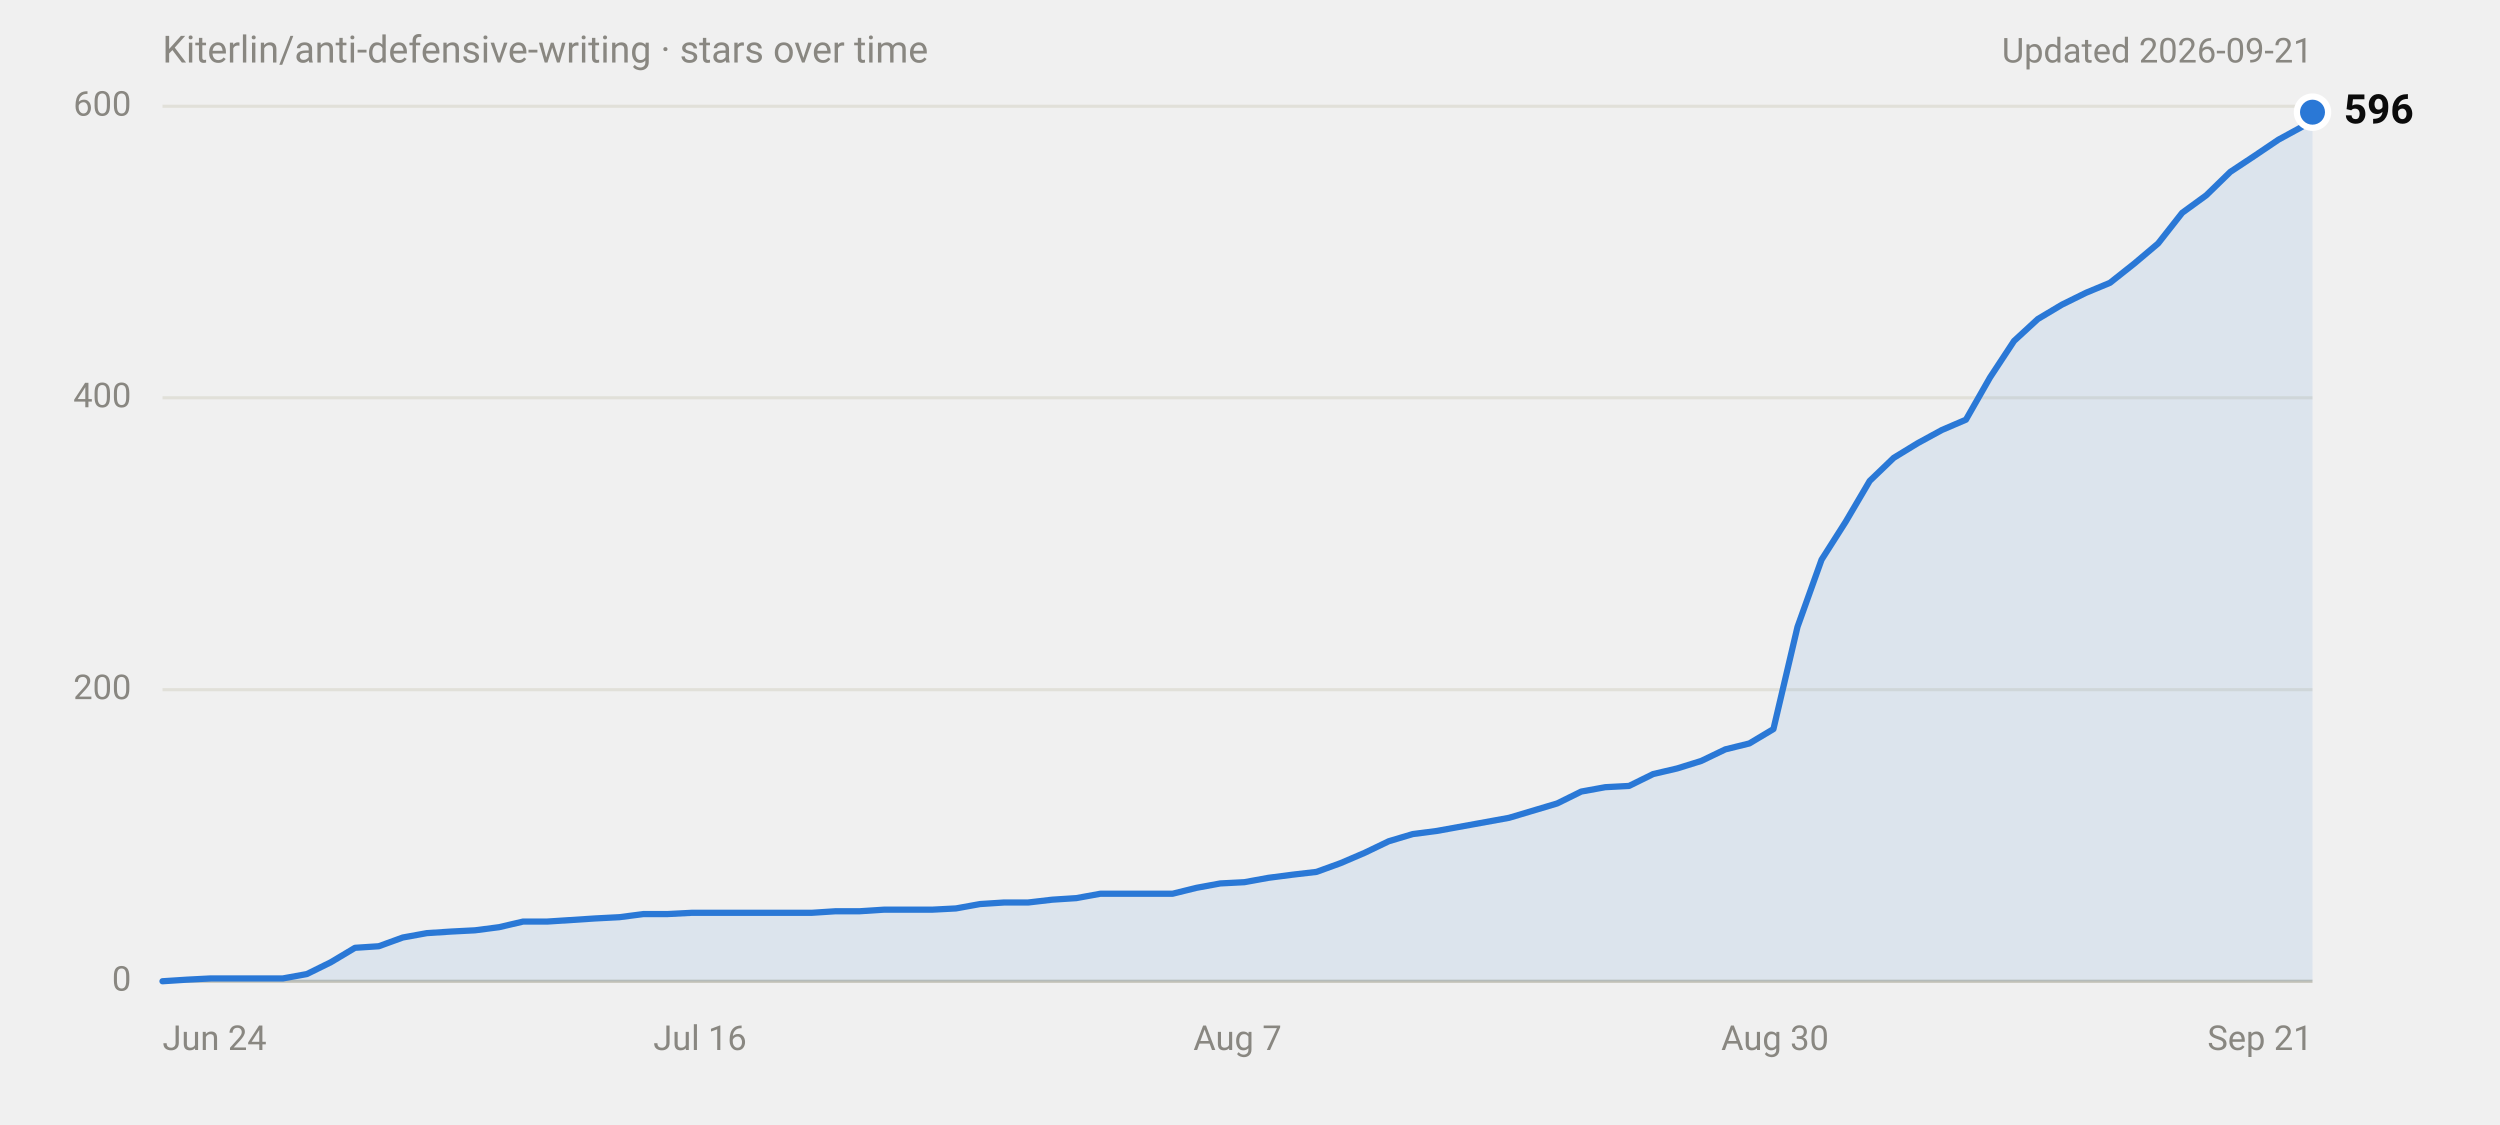
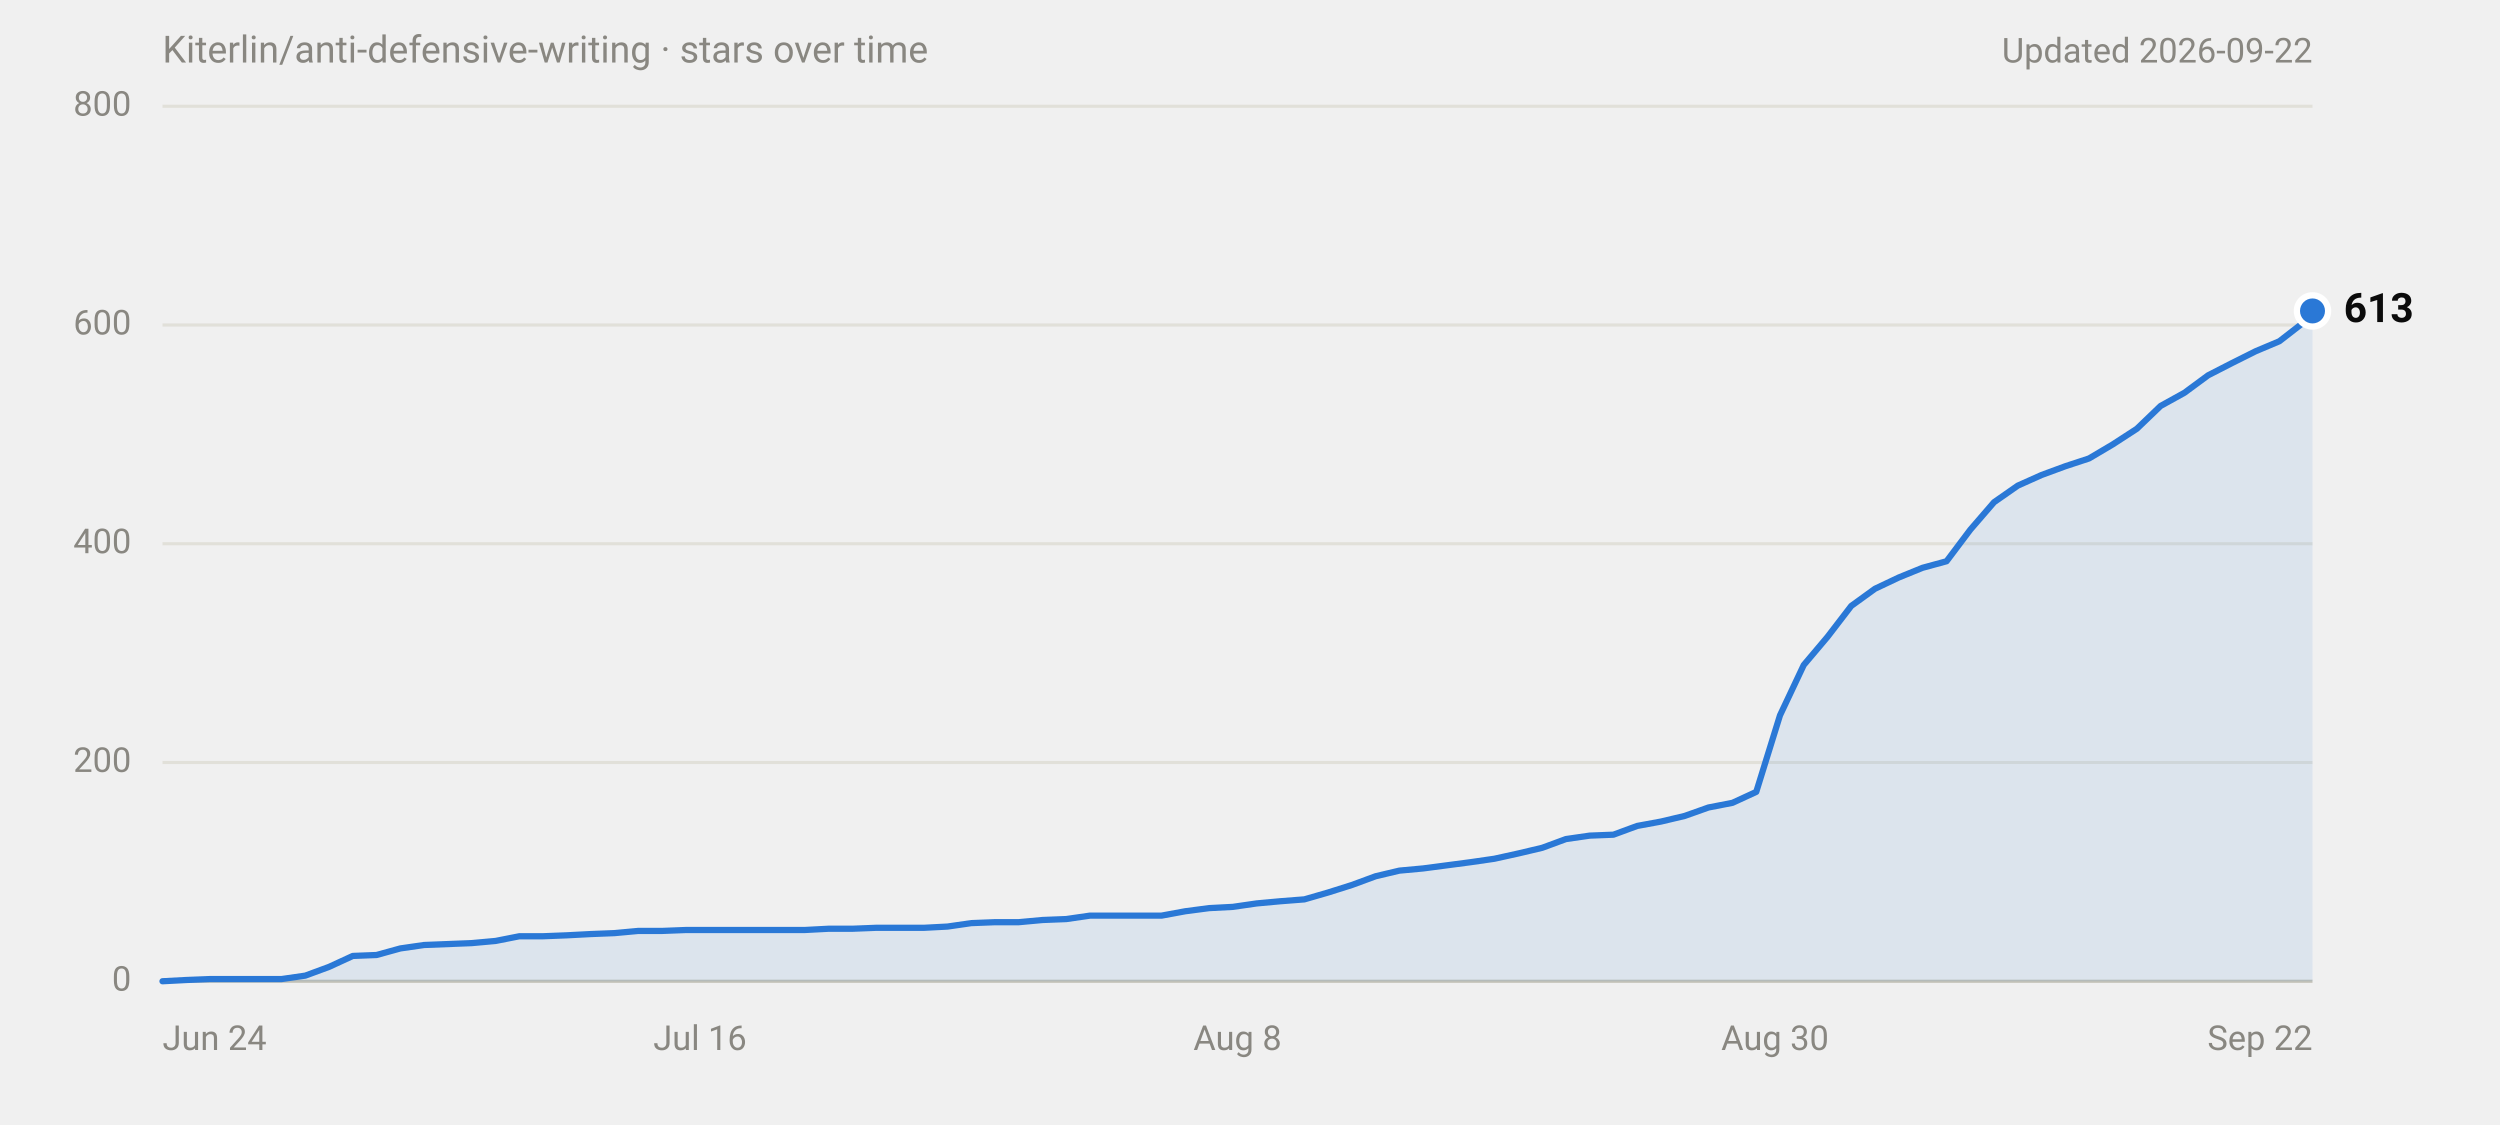
<svg xmlns="http://www.w3.org/2000/svg" width="800" height="360" viewBox="0 0 800 360" role="img" aria-labelledby="title desc" font-family="system-ui,-apple-system,'Segoe UI',Roboto,Helvetica,Arial,sans-serif">
  <text x="52" y="20" font-size="12" fill="#898781">Kiterlin/anti-defensive-writing · stars over time</text>
-   <text x="740" y="20" font-size="11" fill="#898781" text-anchor="end">Updated 2026-09-21</text>
+   <text x="740" y="20" font-size="11" fill="#898781" text-anchor="end">Updated 2026-09-22</text>
  <line x1="52" y1="314.0" x2="740" y2="314.0" stroke="#c3c2b7" stroke-width="1" />
  <text x="42" y="314.0" font-size="11" fill="#898781" text-anchor="end" dominant-baseline="middle" font-variant-numeric="tabular-nums">0</text>
-   <line x1="52" y1="220.7" x2="740" y2="220.7" stroke="#e1e0d9" stroke-width="1" />
-   <text x="42" y="220.7" font-size="11" fill="#898781" text-anchor="end" dominant-baseline="middle" font-variant-numeric="tabular-nums">200</text>
-   <line x1="52" y1="127.3" x2="740" y2="127.3" stroke="#e1e0d9" stroke-width="1" />
-   <text x="42" y="127.3" font-size="11" fill="#898781" text-anchor="end" dominant-baseline="middle" font-variant-numeric="tabular-nums">400</text>
+   <line x1="52" y1="244.0" x2="740" y2="244.0" stroke="#e1e0d9" stroke-width="1" />
+   <text x="42" y="244.0" font-size="11" fill="#898781" text-anchor="end" dominant-baseline="middle" font-variant-numeric="tabular-nums">200</text>
+   <line x1="52" y1="174.0" x2="740" y2="174.0" stroke="#e1e0d9" stroke-width="1" />
+   <text x="42" y="174.0" font-size="11" fill="#898781" text-anchor="end" dominant-baseline="middle" font-variant-numeric="tabular-nums">400</text>
+   <line x1="52" y1="104.0" x2="740" y2="104.0" stroke="#e1e0d9" stroke-width="1" />
+   <text x="42" y="104.0" font-size="11" fill="#898781" text-anchor="end" dominant-baseline="middle" font-variant-numeric="tabular-nums">600</text>
  <line x1="52" y1="34.0" x2="740" y2="34.0" stroke="#e1e0d9" stroke-width="1" />
-   <text x="42" y="34.0" font-size="11" fill="#898781" text-anchor="end" dominant-baseline="middle" font-variant-numeric="tabular-nums">600</text>
+   <text x="42" y="34.0" font-size="11" fill="#898781" text-anchor="end" dominant-baseline="middle" font-variant-numeric="tabular-nums">800</text>
  <text x="52.0" y="336" font-size="11" fill="#898781" text-anchor="start">Jun 24</text>
  <text x="224.0" y="336" font-size="11" fill="#898781" text-anchor="middle">Jul 16</text>
-   <text x="396.0" y="336" font-size="11" fill="#898781" text-anchor="middle">Aug 7</text>
+   <text x="396.0" y="336" font-size="11" fill="#898781" text-anchor="middle">Aug 8</text>
  <text x="568.0" y="336" font-size="11" fill="#898781" text-anchor="middle">Aug 30</text>
-   <text x="740.0" y="336" font-size="11" fill="#898781" text-anchor="end">Sep 21</text>
-   <path d="M52.0,314.0 L59.7,313.5 L67.4,313.1 L90.5,313.1 L98.2,311.7 L105.9,307.9 L113.6,303.3 L121.2,302.8 L128.9,300.0 L136.6,298.6 L144.3,298.1 L152.0,297.7 L159.7,296.7 L167.4,294.9 L175.1,294.9 L182.8,294.4 L190.5,293.9 L198.2,293.5 L205.9,292.5 L213.6,292.5 L221.3,292.1 L259.7,292.1 L267.4,291.6 L275.1,291.6 L282.8,291.1 L298.2,291.1 L305.9,290.7 L313.6,289.3 L321.3,288.8 L329.0,288.8 L336.7,287.9 L344.4,287.4 L352.1,286.0 L375.2,286.0 L382.9,284.1 L390.5,282.7 L398.2,282.3 L405.9,280.9 L413.6,279.9 L421.3,279.0 L429.0,276.2 L436.7,272.9 L444.4,269.2 L452.1,266.9 L459.8,265.9 L467.5,264.5 L475.2,263.1 L482.9,261.7 L490.6,259.4 L498.3,257.1 L506.0,253.3 L513.7,251.9 L521.3,251.5 L529.0,247.7 L536.7,245.9 L544.4,243.5 L552.1,239.8 L559.8,237.9 L567.5,233.3 L575.2,200.6 L582.9,179.1 L590.6,167.0 L598.3,153.9 L606.0,146.5 L613.7,141.8 L621.4,137.6 L629.1,134.3 L636.8,120.8 L644.5,109.1 L652.1,102.1 L659.8,97.5 L667.5,93.7 L675.2,90.5 L682.9,84.4 L690.6,77.9 L698.3,68.1 L706.0,62.5 L713.7,55.0 L721.4,49.9 L729.1,44.7 L736.8,40.5 L740.0,35.9 L740.0,314 L52.0,314 Z" fill="#2a78d6" fill-opacity="0.1" />
-   <path d="M52.0,314.0 L59.7,313.5 L67.4,313.1 L90.5,313.1 L98.2,311.7 L105.9,307.9 L113.6,303.3 L121.2,302.8 L128.9,300.0 L136.6,298.6 L144.3,298.1 L152.0,297.7 L159.7,296.7 L167.4,294.9 L175.1,294.9 L182.8,294.4 L190.5,293.9 L198.2,293.5 L205.9,292.5 L213.6,292.5 L221.3,292.1 L259.7,292.1 L267.4,291.6 L275.1,291.6 L282.8,291.1 L298.2,291.1 L305.9,290.7 L313.6,289.3 L321.3,288.8 L329.0,288.8 L336.7,287.9 L344.4,287.4 L352.1,286.0 L375.2,286.0 L382.9,284.1 L390.5,282.7 L398.2,282.3 L405.9,280.9 L413.6,279.9 L421.3,279.0 L429.0,276.2 L436.7,272.9 L444.4,269.2 L452.1,266.9 L459.8,265.9 L467.5,264.5 L475.2,263.1 L482.9,261.7 L490.6,259.4 L498.3,257.1 L506.0,253.3 L513.7,251.9 L521.3,251.5 L529.0,247.7 L536.7,245.9 L544.4,243.5 L552.1,239.8 L559.8,237.9 L567.5,233.3 L575.2,200.6 L582.9,179.1 L590.6,167.0 L598.3,153.9 L606.0,146.5 L613.7,141.8 L621.4,137.6 L629.1,134.3 L636.8,120.8 L644.5,109.1 L652.1,102.1 L659.8,97.5 L667.5,93.7 L675.2,90.5 L682.9,84.4 L690.6,77.9 L698.3,68.1 L706.0,62.5 L713.7,55.0 L721.4,49.9 L729.1,44.7 L736.8,40.5 L740.0,35.9" fill="none" stroke="#2a78d6" stroke-width="2" stroke-linejoin="round" stroke-linecap="round" />
-   <circle cx="740.0" cy="35.9" r="6" fill="#ffffff" />
-   <circle cx="740.0" cy="35.9" r="4" fill="#2a78d6" />
-   <text x="750.0" y="35.9" font-size="13" font-weight="600" fill="#0b0b0b" dominant-baseline="middle">596</text>
+   <text x="740.0" y="336" font-size="11" fill="#898781" text-anchor="end">Sep 22</text>
+   <path d="M52.0,314.0 L59.6,313.6 L67.2,313.3 L90.1,313.3 L97.7,312.2 L105.3,309.4 L112.9,305.9 L120.5,305.6 L128.1,303.5 L135.7,302.4 L143.3,302.1 L150.9,301.8 L158.6,301.1 L166.2,299.6 L173.8,299.6 L181.4,299.3 L189.0,298.9 L196.6,298.6 L204.2,297.9 L211.8,297.9 L219.5,297.6 L257.5,297.6 L265.1,297.2 L272.7,297.2 L280.3,296.9 L295.6,296.9 L303.2,296.5 L310.8,295.4 L318.4,295.1 L326.0,295.1 L333.6,294.4 L341.2,294.1 L348.8,293.0 L371.7,293.0 L379.3,291.6 L386.9,290.6 L394.5,290.2 L402.1,289.1 L409.7,288.4 L417.4,287.8 L425.0,285.6 L432.6,283.2 L440.2,280.4 L447.8,278.6 L455.4,277.9 L463.0,276.9 L470.6,275.9 L478.2,274.8 L485.9,273.1 L493.5,271.3 L501.1,268.5 L508.7,267.4 L516.3,267.1 L523.9,264.3 L531.5,262.9 L539.1,261.1 L546.7,258.4 L554.4,256.9 L562.0,253.4 L569.6,228.9 L577.2,212.8 L584.8,203.8 L592.4,193.9 L600.0,188.4 L607.6,184.8 L615.2,181.7 L622.9,179.6 L630.5,169.5 L638.1,160.7 L645.7,155.4 L653.3,152.0 L660.9,149.2 L668.5,146.7 L676.1,142.2 L683.8,137.2 L691.4,129.9 L699.0,125.7 L706.6,120.1 L714.2,116.2 L721.8,112.4 L729.4,109.2 L737.0,103.3 L740.0,99.5 L740.0,314 L52.0,314 Z" fill="#2a78d6" fill-opacity="0.1" />
+   <path d="M52.0,314.0 L59.6,313.6 L67.2,313.3 L90.1,313.3 L97.7,312.2 L105.3,309.4 L112.9,305.9 L120.5,305.6 L128.1,303.5 L135.7,302.4 L143.3,302.1 L150.9,301.8 L158.6,301.1 L166.2,299.6 L173.8,299.6 L181.4,299.3 L189.0,298.9 L196.6,298.6 L204.2,297.9 L211.8,297.9 L219.5,297.6 L257.5,297.6 L265.1,297.2 L272.7,297.2 L280.3,296.9 L295.6,296.9 L303.2,296.5 L310.8,295.4 L318.4,295.1 L326.0,295.1 L333.6,294.4 L341.2,294.1 L348.8,293.0 L371.7,293.0 L379.3,291.6 L386.9,290.6 L394.5,290.2 L402.1,289.1 L409.7,288.4 L417.4,287.8 L425.0,285.6 L432.6,283.2 L440.2,280.4 L447.8,278.6 L455.4,277.9 L463.0,276.9 L470.6,275.9 L478.2,274.8 L485.9,273.1 L493.5,271.3 L501.1,268.5 L508.7,267.4 L516.3,267.1 L523.9,264.3 L531.5,262.9 L539.1,261.1 L546.7,258.4 L554.4,256.9 L562.0,253.4 L569.6,228.9 L577.2,212.8 L584.8,203.8 L592.4,193.9 L600.0,188.4 L607.6,184.8 L615.2,181.7 L622.9,179.6 L630.5,169.5 L638.1,160.7 L645.7,155.4 L653.3,152.0 L660.9,149.2 L668.5,146.7 L676.1,142.2 L683.8,137.2 L691.4,129.9 L699.0,125.7 L706.6,120.1 L714.2,116.2 L721.8,112.4 L729.4,109.2 L737.0,103.3 L740.0,99.5" fill="none" stroke="#2a78d6" stroke-width="2" stroke-linejoin="round" stroke-linecap="round" />
+   <circle cx="740.0" cy="99.5" r="6" fill="#ffffff" />
+   <circle cx="740.0" cy="99.5" r="4" fill="#2a78d6" />
+   <text x="750.0" y="99.5" font-size="13" font-weight="600" fill="#0b0b0b" dominant-baseline="middle">613</text>
</svg>
